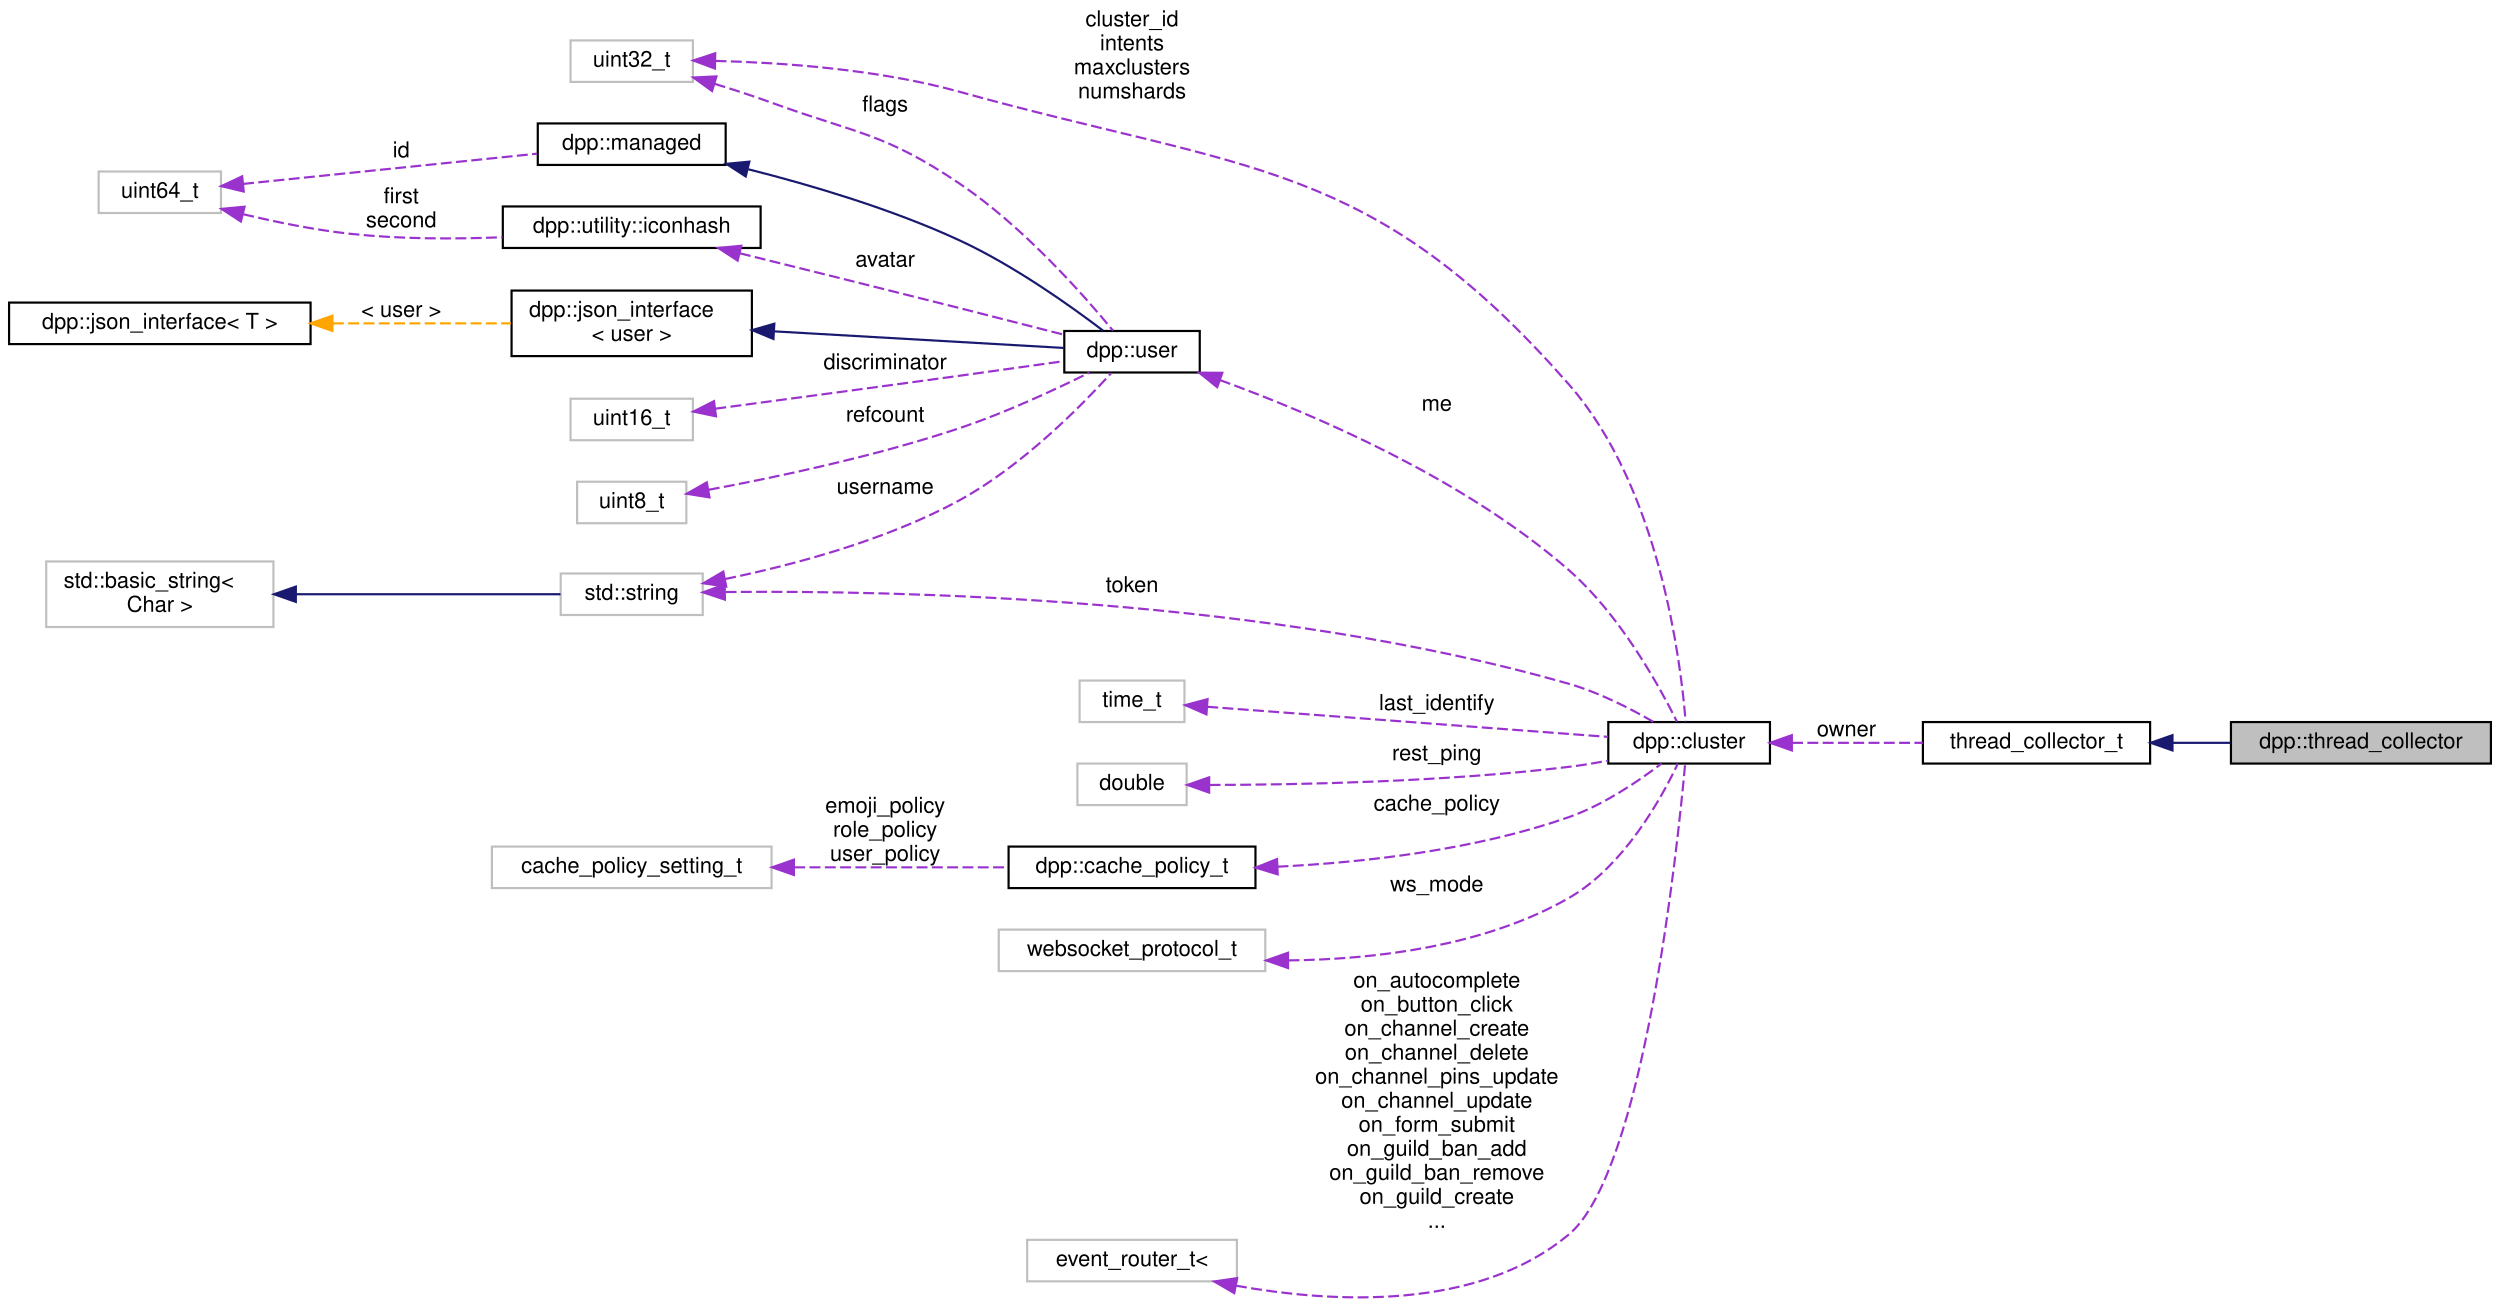
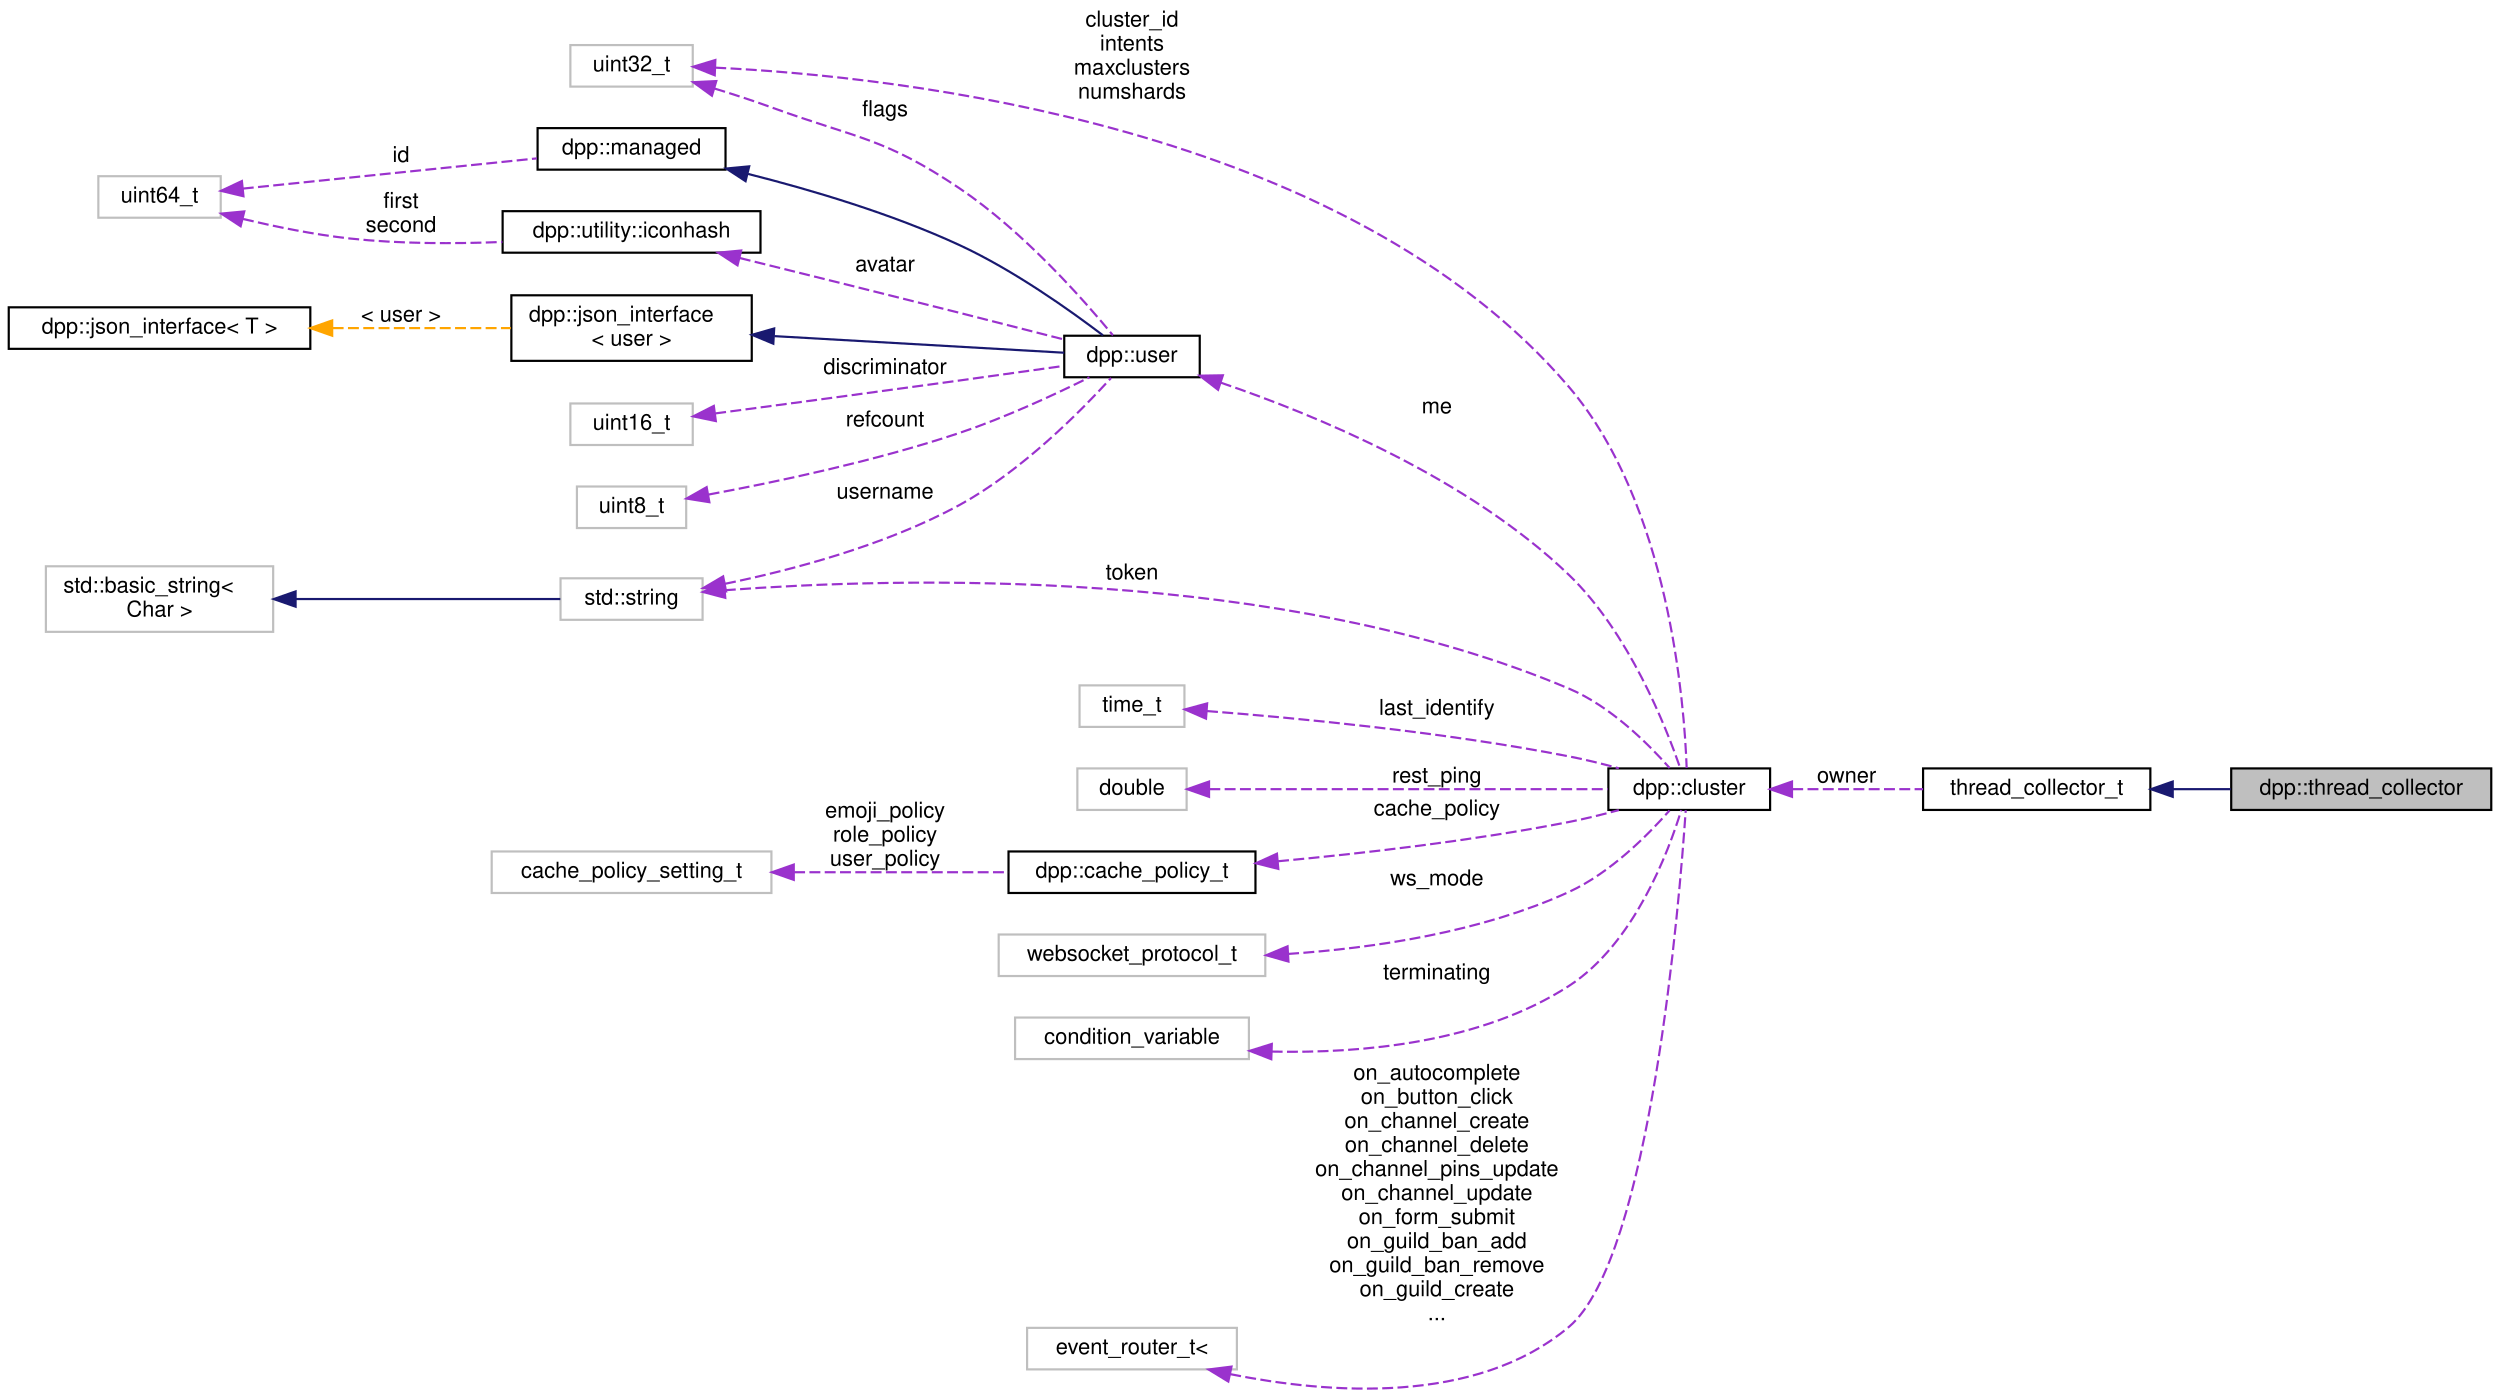
- <svg xmlns="http://www.w3.org/2000/svg" xmlns:xlink="http://www.w3.org/1999/xlink" width="1144pt" height="598pt" viewBox="0.00 0.00 1144.00 598.16">
-   <g id="graph0" class="graph" transform="scale(1 1) rotate(0) translate(4 594.16)">
+ <svg xmlns="http://www.w3.org/2000/svg" xmlns:xlink="http://www.w3.org/1999/xlink" width="1144pt" height="640pt" viewBox="0.00 0.00 1144.00 639.74">
+   <g id="graph0" class="graph" transform="scale(1 1) rotate(0) translate(4 635.74)">
    <g id="node1" class="node">
      <g id="a_node1">
        <a xlink:title="Thread collector. Collects threads during a set timeframe and returns them in a list via the complete...">
-           <polygon fill="#bfbfbf" stroke="black" points="1017,-244.66 1017,-263.66 1136,-263.66 1136,-244.66 1017,-244.66" />
-           <text text-anchor="middle" x="1076.5" y="-251.66" font-family="Helvetica,sans-Serif" font-size="10.00">dpp::thread_collector</text>
+           <polygon fill="#bfbfbf" stroke="black" points="1017,-265.24 1017,-284.24 1136,-284.24 1136,-265.24 1017,-265.24" />
+           <text text-anchor="middle" x="1076.5" y="-272.24" font-family="Helvetica,sans-Serif" font-size="10.00">dpp::thread_collector</text>
        </a>
      </g>
    </g>
    <g id="node2" class="node">
      <g id="a_node2">
        <a xlink:href="classdpp_1_1collector.html" target="_top" xlink:title="Collects objects from events during a specified time period.">
-           <polygon fill="none" stroke="black" points="876,-244.66 876,-263.66 980,-263.66 980,-244.66 876,-244.66" />
-           <text text-anchor="middle" x="928" y="-251.66" font-family="Helvetica,sans-Serif" font-size="10.00">thread_collector_t</text>
+           <polygon fill="none" stroke="black" points="876,-265.24 876,-284.24 980,-284.24 980,-265.24 876,-265.24" />
+           <text text-anchor="middle" x="928" y="-272.24" font-family="Helvetica,sans-Serif" font-size="10.00">thread_collector_t</text>
        </a>
      </g>
    </g>
    <g id="edge1" class="edge">
-       <path fill="none" stroke="midnightblue" d="M990.36,-254.16C999.1,-254.16 1008.08,-254.16 1016.77,-254.16" />
-       <polygon fill="midnightblue" stroke="midnightblue" points="990.24,-250.66 980.24,-254.16 990.24,-257.66 990.24,-250.66" />
+       <path fill="none" stroke="midnightblue" d="M990.36,-274.74C999.1,-274.74 1008.08,-274.74 1016.77,-274.74" />
+       <polygon fill="midnightblue" stroke="midnightblue" points="990.24,-271.24 980.24,-274.74 990.24,-278.24 990.24,-271.24" />
    </g>
    <g id="node3" class="node">
      <g id="a_node3">
        <a xlink:href="classdpp_1_1cluster.html" target="_top" xlink:title="The cluster class represents a group of shards and a command queue for sending and receiving commands...">
-           <polygon fill="none" stroke="black" points="732,-244.66 732,-263.66 806,-263.66 806,-244.66 732,-244.66" />
-           <text text-anchor="middle" x="769" y="-251.66" font-family="Helvetica,sans-Serif" font-size="10.00">dpp::cluster</text>
+           <polygon fill="none" stroke="black" points="732,-265.24 732,-284.24 806,-284.24 806,-265.24 732,-265.24" />
+           <text text-anchor="middle" x="769" y="-272.24" font-family="Helvetica,sans-Serif" font-size="10.00">dpp::cluster</text>
        </a>
      </g>
    </g>
    <g id="edge2" class="edge">
-       <path fill="none" stroke="#9a32cd" stroke-dasharray="5,2" d="M816.12,-254.16C834.91,-254.16 856.71,-254.16 875.98,-254.16" />
-       <polygon fill="#9a32cd" stroke="#9a32cd" points="816.02,-250.66 806.02,-254.16 816.02,-257.66 816.02,-250.66" />
-       <text text-anchor="middle" x="841" y="-257.16" font-family="Helvetica,sans-Serif" font-size="10.00"> owner</text>
+       <path fill="none" stroke="#9a32cd" stroke-dasharray="5,2" d="M816.12,-274.74C834.91,-274.74 856.71,-274.74 875.98,-274.74" />
+       <polygon fill="#9a32cd" stroke="#9a32cd" points="816.02,-271.24 806.02,-274.74 816.02,-278.24 816.02,-271.24" />
+       <text text-anchor="middle" x="841" y="-277.74" font-family="Helvetica,sans-Serif" font-size="10.00"> owner</text>
    </g>
    <g id="node4" class="node">
      <g id="a_node4">
        <a xlink:title=" ">
-           <polygon fill="none" stroke="#bfbfbf" points="252.5,-312.66 252.5,-331.66 317.5,-331.66 317.5,-312.66 252.5,-312.66" />
-           <text text-anchor="middle" x="285" y="-319.66" font-family="Helvetica,sans-Serif" font-size="10.00">std::string</text>
+           <polygon fill="none" stroke="#bfbfbf" points="252.5,-352.24 252.5,-371.24 317.5,-371.24 317.5,-352.24 252.5,-352.24" />
+           <text text-anchor="middle" x="285" y="-359.24" font-family="Helvetica,sans-Serif" font-size="10.00">std::string</text>
        </a>
      </g>
    </g>
    <g id="edge3" class="edge">
-       <path fill="none" stroke="#9a32cd" stroke-dasharray="5,2" d="M327.95,-323.18C405.71,-323.97 576.78,-320.56 714,-281.16 727.7,-277.23 742.09,-269.85 752.56,-263.8" />
-       <polygon fill="#9a32cd" stroke="#9a32cd" points="327.66,-319.68 317.61,-323.04 327.56,-326.68 327.66,-319.68" />
-       <text text-anchor="middle" x="514" y="-323.16" font-family="Helvetica,sans-Serif" font-size="10.00"> token</text>
+       <path fill="none" stroke="#9a32cd" stroke-dasharray="5,2" d="M327.68,-365.78C406.6,-371.73 581.77,-376.73 714,-320.74 733.05,-312.68 750.35,-295.39 760,-284.45" />
+       <polygon fill="#9a32cd" stroke="#9a32cd" points="327.89,-362.29 317.65,-364.98 327.34,-369.26 327.89,-362.29" />
+       <text text-anchor="middle" x="514" y="-370.74" font-family="Helvetica,sans-Serif" font-size="10.00"> token</text>
    </g>
    <g id="node9" class="node">
      <g id="a_node9">
        <a xlink:href="classdpp_1_1user.html" target="_top" xlink:title="Represents a user on discord. May or may not be a member of a dpp::guild.">
-           <polygon fill="none" stroke="black" points="483,-423.66 483,-442.66 545,-442.66 545,-423.66 483,-423.66" />
-           <text text-anchor="middle" x="514" y="-430.66" font-family="Helvetica,sans-Serif" font-size="10.00">dpp::user</text>
+           <polygon fill="none" stroke="black" points="483,-463.24 483,-482.24 545,-482.24 545,-463.24 483,-463.24" />
+           <text text-anchor="middle" x="514" y="-470.24" font-family="Helvetica,sans-Serif" font-size="10.00">dpp::user</text>
        </a>
      </g>
    </g>
    <g id="edge13" class="edge">
-       <path fill="none" stroke="#9a32cd" stroke-dasharray="5,2" d="M327.8,-329.15C358.75,-335.5 401.23,-346.76 435,-365.16 463.71,-380.81 491.02,-408.58 504.41,-423.32" />
-       <polygon fill="#9a32cd" stroke="#9a32cd" points="328.26,-325.67 317.77,-327.18 326.91,-332.54 328.26,-325.67" />
-       <text text-anchor="middle" x="401" y="-368.16" font-family="Helvetica,sans-Serif" font-size="10.00"> username</text>
+       <path fill="none" stroke="#9a32cd" stroke-dasharray="5,2" d="M327.8,-368.73C358.75,-375.08 401.23,-386.34 435,-404.74 463.71,-420.39 491.02,-448.16 504.41,-462.9" />
+       <polygon fill="#9a32cd" stroke="#9a32cd" points="328.26,-365.26 317.77,-366.76 326.91,-372.12 328.26,-365.26" />
+       <text text-anchor="middle" x="401" y="-407.74" font-family="Helvetica,sans-Serif" font-size="10.00"> username</text>
    </g>
    <g id="node5" class="node">
      <g id="a_node5">
        <a xlink:title=" ">
-           <polygon fill="none" stroke="#bfbfbf" points="17,-307.16 17,-337.16 121,-337.16 121,-307.16 17,-307.16" />
-           <text text-anchor="start" x="25" y="-325.16" font-family="Helvetica,sans-Serif" font-size="10.00">std::basic_string&lt;</text>
-           <text text-anchor="middle" x="69" y="-314.16" font-family="Helvetica,sans-Serif" font-size="10.00"> Char &gt;</text>
+           <polygon fill="none" stroke="#bfbfbf" points="17,-346.74 17,-376.74 121,-376.74 121,-346.74 17,-346.74" />
+           <text text-anchor="start" x="25" y="-364.74" font-family="Helvetica,sans-Serif" font-size="10.00">std::basic_string&lt;</text>
+           <text text-anchor="middle" x="69" y="-353.74" font-family="Helvetica,sans-Serif" font-size="10.00"> Char &gt;</text>
        </a>
      </g>
    </g>
    <g id="edge4" class="edge">
-       <path fill="none" stroke="midnightblue" d="M131.33,-322.16C170.87,-322.16 220.64,-322.16 252.4,-322.16" />
-       <polygon fill="midnightblue" stroke="midnightblue" points="131.26,-318.66 121.26,-322.16 131.26,-325.66 131.26,-318.66" />
+       <path fill="none" stroke="midnightblue" d="M131.33,-361.74C170.87,-361.74 220.64,-361.74 252.4,-361.74" />
+       <polygon fill="midnightblue" stroke="midnightblue" points="131.26,-358.24 121.26,-361.74 131.26,-365.24 131.26,-358.24" />
    </g>
    <g id="node6" class="node">
      <g id="a_node6">
        <a xlink:title=" ">
-           <polygon fill="none" stroke="#bfbfbf" points="490,-263.66 490,-282.66 538,-282.66 538,-263.66 490,-263.66" />
-           <text text-anchor="middle" x="514" y="-270.66" font-family="Helvetica,sans-Serif" font-size="10.00">time_t</text>
+           <polygon fill="none" stroke="#bfbfbf" points="490,-303.24 490,-322.24 538,-322.24 538,-303.24 490,-303.24" />
+           <text text-anchor="middle" x="514" y="-310.24" font-family="Helvetica,sans-Serif" font-size="10.00">time_t</text>
        </a>
      </g>
    </g>
    <g id="edge5" class="edge">
-       <path fill="none" stroke="#9a32cd" stroke-dasharray="5,2" d="M548.43,-270.65C595.98,-267.08 682.8,-260.56 731.82,-256.88" />
-       <polygon fill="#9a32cd" stroke="#9a32cd" points="548.06,-267.17 538.35,-271.41 548.58,-274.15 548.06,-267.17" />
-       <text text-anchor="middle" x="653.5" y="-269.16" font-family="Helvetica,sans-Serif" font-size="10.00"> last_identify</text>
+       <path fill="none" stroke="#9a32cd" stroke-dasharray="5,2" d="M548.34,-310.49C588.06,-307.43 656.31,-301.02 714,-289.74 721.45,-288.29 729.37,-286.33 736.79,-284.3" />
+       <polygon fill="#9a32cd" stroke="#9a32cd" points="547.87,-307.01 538.16,-311.24 548.39,-313.99 547.87,-307.01" />
+       <text text-anchor="middle" x="653.5" y="-308.74" font-family="Helvetica,sans-Serif" font-size="10.00"> last_identify</text>
    </g>
    <g id="node7" class="node">
      <g id="a_node7">
        <a xlink:title=" ">
-           <polygon fill="none" stroke="#bfbfbf" points="257,-556.66 257,-575.66 313,-575.66 313,-556.66 257,-556.66" />
-           <text text-anchor="middle" x="285" y="-563.66" font-family="Helvetica,sans-Serif" font-size="10.00">uint32_t</text>
+           <polygon fill="none" stroke="#bfbfbf" points="257,-596.24 257,-615.24 313,-615.24 313,-596.24 257,-596.24" />
+           <text text-anchor="middle" x="285" y="-603.24" font-family="Helvetica,sans-Serif" font-size="10.00">uint32_t</text>
        </a>
      </g>
    </g>
    <g id="edge6" class="edge">
-       <path fill="none" stroke="#9a32cd" stroke-dasharray="5,2" d="M323.37,-566.28C353.91,-565.52 397.94,-562.45 435,-552.16 567.55,-515.37 623.24,-521.53 714,-418.16 755.34,-371.08 765.17,-291.57 767.39,-263.96" />
-       <polygon fill="#9a32cd" stroke="#9a32cd" points="323.1,-562.78 313.16,-566.46 323.22,-569.78 323.1,-562.78" />
-       <text text-anchor="middle" x="514" y="-582.16" font-family="Helvetica,sans-Serif" font-size="10.00"> cluster_id</text>
-       <text text-anchor="middle" x="514" y="-571.16" font-family="Helvetica,sans-Serif" font-size="10.00">intents</text>
-       <text text-anchor="middle" x="514" y="-560.16" font-family="Helvetica,sans-Serif" font-size="10.00">maxclusters</text>
-       <text text-anchor="middle" x="514" y="-549.16" font-family="Helvetica,sans-Serif" font-size="10.00">numshards</text>
+       <path fill="none" stroke="#9a32cd" stroke-dasharray="5,2" d="M323.31,-604.91C407.31,-600.89 611.87,-578.6 714,-458.74 759.78,-405.02 766.77,-314.09 767.82,-284.42" />
+       <polygon fill="#9a32cd" stroke="#9a32cd" points="323.06,-601.42 313.21,-605.34 323.35,-608.41 323.06,-601.42" />
+       <text text-anchor="middle" x="514" y="-623.74" font-family="Helvetica,sans-Serif" font-size="10.00"> cluster_id</text>
+       <text text-anchor="middle" x="514" y="-612.74" font-family="Helvetica,sans-Serif" font-size="10.00">intents</text>
+       <text text-anchor="middle" x="514" y="-601.74" font-family="Helvetica,sans-Serif" font-size="10.00">maxclusters</text>
+       <text text-anchor="middle" x="514" y="-590.74" font-family="Helvetica,sans-Serif" font-size="10.00">numshards</text>
    </g>
    <g id="edge16" class="edge">
-       <path fill="none" stroke="#9a32cd" stroke-dasharray="5,2" d="M323,-555.77C331.6,-553.14 340.67,-550.2 349,-547.16 388.09,-532.91 400.49,-533.4 435,-510.16 464.36,-490.39 492.23,-458.7 505.28,-442.85" />
-       <polygon fill="#9a32cd" stroke="#9a32cd" points="321.78,-552.48 313.2,-558.69 323.78,-559.19 321.78,-552.48" />
-       <text text-anchor="middle" x="401" y="-543.16" font-family="Helvetica,sans-Serif" font-size="10.00"> flags</text>
+       <path fill="none" stroke="#9a32cd" stroke-dasharray="5,2" d="M323,-595.35C331.6,-592.72 340.67,-589.78 349,-586.74 388.09,-572.49 400.49,-572.98 435,-549.74 464.36,-529.97 492.23,-498.28 505.28,-482.43" />
+       <polygon fill="#9a32cd" stroke="#9a32cd" points="321.78,-592.06 313.2,-598.27 323.78,-598.77 321.78,-592.06" />
+       <text text-anchor="middle" x="401" y="-582.74" font-family="Helvetica,sans-Serif" font-size="10.00"> flags</text>
    </g>
    <g id="node8" class="node">
      <g id="a_node8">
        <a xlink:title=" ">
-           <polygon fill="none" stroke="#bfbfbf" points="489,-225.66 489,-244.66 539,-244.66 539,-225.66 489,-225.66" />
-           <text text-anchor="middle" x="514" y="-232.66" font-family="Helvetica,sans-Serif" font-size="10.00">double</text>
+           <polygon fill="none" stroke="#bfbfbf" points="489,-265.24 489,-284.24 539,-284.24 539,-265.24 489,-265.24" />
+           <text text-anchor="middle" x="514" y="-272.24" font-family="Helvetica,sans-Serif" font-size="10.00">double</text>
        </a>
      </g>
    </g>
    <g id="edge7" class="edge">
-       <path fill="none" stroke="#9a32cd" stroke-dasharray="5,2" d="M549.52,-234.87C589.32,-234.93 656.62,-236.21 714,-243.16 719.79,-243.86 725.89,-244.86 731.82,-245.96" />
-       <polygon fill="#9a32cd" stroke="#9a32cd" points="549.3,-231.37 539.3,-234.88 549.31,-238.37 549.3,-231.37" />
-       <text text-anchor="middle" x="653.5" y="-246.16" font-family="Helvetica,sans-Serif" font-size="10.00"> rest_ping</text>
+       <path fill="none" stroke="#9a32cd" stroke-dasharray="5,2" d="M549.4,-274.74C597.11,-274.74 682.99,-274.74 731.7,-274.74" />
+       <polygon fill="#9a32cd" stroke="#9a32cd" points="549.26,-271.24 539.26,-274.74 549.26,-278.24 549.26,-271.24" />
+       <text text-anchor="middle" x="653.5" y="-277.74" font-family="Helvetica,sans-Serif" font-size="10.00"> rest_ping</text>
    </g>
    <g id="edge8" class="edge">
-       <path fill="none" stroke="#9a32cd" stroke-dasharray="5,2" d="M554.25,-420.19C597.07,-404.61 665.93,-375.19 714,-333.16 737.39,-312.71 755.42,-279.99 763.44,-263.83" />
-       <polygon fill="#9a32cd" stroke="#9a32cd" points="552.98,-416.93 544.73,-423.58 555.33,-423.52 552.98,-416.93" />
-       <text text-anchor="middle" x="653.5" y="-406.16" font-family="Helvetica,sans-Serif" font-size="10.00"> me</text>
+       <path fill="none" stroke="#9a32cd" stroke-dasharray="5,2" d="M554.66,-460.75C598.15,-445.95 667.87,-417.15 714,-372.74 741.29,-346.47 758.34,-303.36 764.91,-284.31" />
+       <polygon fill="#9a32cd" stroke="#9a32cd" points="553.39,-457.49 545,-463.96 555.59,-464.13 553.39,-457.49" />
+       <text text-anchor="middle" x="653.5" y="-446.74" font-family="Helvetica,sans-Serif" font-size="10.00"> me</text>
    </g>
    <g id="node10" class="node">
      <g id="a_node10">
        <a xlink:href="classdpp_1_1managed.html" target="_top" xlink:title="The managed class is the base class for various types that can be stored in a cache that are identifi...">
-           <polygon fill="none" stroke="black" points="242,-518.66 242,-537.66 328,-537.66 328,-518.66 242,-518.66" />
-           <text text-anchor="middle" x="285" y="-525.66" font-family="Helvetica,sans-Serif" font-size="10.00">dpp::managed</text>
+           <polygon fill="none" stroke="black" points="242,-558.24 242,-577.24 328,-577.24 328,-558.24 242,-558.24" />
+           <text text-anchor="middle" x="285" y="-565.24" font-family="Helvetica,sans-Serif" font-size="10.00">dpp::managed</text>
        </a>
      </g>
    </g>
    <g id="edge9" class="edge">
-       <path fill="none" stroke="midnightblue" d="M338.29,-516.7C367.5,-509.33 404.12,-498.44 435,-484.16 459.82,-472.69 485.86,-454.14 500.7,-442.85" />
-       <polygon fill="midnightblue" stroke="midnightblue" points="337.17,-513.38 328.29,-519.16 338.84,-520.17 337.17,-513.38" />
+       <path fill="none" stroke="midnightblue" d="M338.29,-556.28C367.5,-548.91 404.12,-538.02 435,-523.74 459.82,-512.27 485.86,-493.72 500.7,-482.43" />
+       <polygon fill="midnightblue" stroke="midnightblue" points="337.17,-552.96 328.29,-558.75 338.84,-559.75 337.17,-552.96" />
    </g>
    <g id="node11" class="node">
      <g id="a_node11">
        <a xlink:title=" ">
-           <polygon fill="none" stroke="#bfbfbf" points="41,-496.66 41,-515.66 97,-515.66 97,-496.66 41,-496.66" />
-           <text text-anchor="middle" x="69" y="-503.66" font-family="Helvetica,sans-Serif" font-size="10.00">uint64_t</text>
+           <polygon fill="none" stroke="#bfbfbf" points="41,-536.24 41,-555.24 97,-555.24 97,-536.24 41,-536.24" />
+           <text text-anchor="middle" x="69" y="-543.24" font-family="Helvetica,sans-Serif" font-size="10.00">uint64_t</text>
        </a>
      </g>
    </g>
    <g id="edge10" class="edge">
-       <path fill="none" stroke="#9a32cd" stroke-dasharray="5,2" d="M107.1,-509.98C144.58,-513.83 202.4,-519.77 241.65,-523.81" />
-       <polygon fill="#9a32cd" stroke="#9a32cd" points="107.41,-506.49 97.1,-508.95 106.69,-513.45 107.41,-506.49" />
-       <text text-anchor="middle" x="179.5" y="-522.16" font-family="Helvetica,sans-Serif" font-size="10.00"> id</text>
+       <path fill="none" stroke="#9a32cd" stroke-dasharray="5,2" d="M107.1,-549.56C144.58,-553.41 202.4,-559.35 241.65,-563.39" />
+       <polygon fill="#9a32cd" stroke="#9a32cd" points="107.41,-546.07 97.1,-548.53 106.69,-553.03 107.41,-546.07" />
+       <text text-anchor="middle" x="179.5" y="-561.74" font-family="Helvetica,sans-Serif" font-size="10.00"> id</text>
    </g>
    <g id="node14" class="node">
      <g id="a_node14">
        <a xlink:href="structdpp_1_1utility_1_1iconhash.html" target="_top" xlink:title="Store a 128 bit icon hash (profile picture, server icon etc) as a 128 bit binary value made of two ui...">
-           <polygon fill="none" stroke="black" points="226,-480.66 226,-499.66 344,-499.66 344,-480.66 226,-480.66" />
-           <text text-anchor="middle" x="285" y="-487.66" font-family="Helvetica,sans-Serif" font-size="10.00">dpp::utility::iconhash</text>
+           <polygon fill="none" stroke="black" points="226,-520.24 226,-539.24 344,-539.24 344,-520.24 226,-520.24" />
+           <text text-anchor="middle" x="285" y="-527.24" font-family="Helvetica,sans-Serif" font-size="10.00">dpp::utility::iconhash</text>
        </a>
      </g>
    </g>
    <g id="edge15" class="edge">
-       <path fill="none" stroke="#9a32cd" stroke-dasharray="5,2" d="M107.2,-496.09C122.23,-492.51 139.82,-488.93 156,-487.16 178.76,-484.68 203.93,-484.68 225.88,-485.57" />
-       <polygon fill="#9a32cd" stroke="#9a32cd" points="106.11,-492.75 97.25,-498.55 107.79,-499.55 106.11,-492.75" />
-       <text text-anchor="middle" x="179.5" y="-501.16" font-family="Helvetica,sans-Serif" font-size="10.00"> first</text>
-       <text text-anchor="middle" x="179.5" y="-490.16" font-family="Helvetica,sans-Serif" font-size="10.00">second</text>
+       <path fill="none" stroke="#9a32cd" stroke-dasharray="5,2" d="M107.2,-535.67C122.23,-532.09 139.82,-528.51 156,-526.74 178.76,-524.26 203.93,-524.26 225.88,-525.15" />
+       <polygon fill="#9a32cd" stroke="#9a32cd" points="106.11,-532.33 97.25,-538.13 107.79,-539.13 106.11,-532.33" />
+       <text text-anchor="middle" x="179.5" y="-540.74" font-family="Helvetica,sans-Serif" font-size="10.00"> first</text>
+       <text text-anchor="middle" x="179.5" y="-529.74" font-family="Helvetica,sans-Serif" font-size="10.00">second</text>
    </g>
    <g id="node12" class="node">
      <g id="a_node12">
        <a xlink:href="structdpp_1_1json__interface.html" target="_top" xlink:title=" ">
-           <polygon fill="none" stroke="black" points="230,-431.16 230,-461.16 340,-461.16 340,-431.16 230,-431.16" />
-           <text text-anchor="start" x="238" y="-449.16" font-family="Helvetica,sans-Serif" font-size="10.00">dpp::json_interface</text>
-           <text text-anchor="middle" x="285" y="-438.16" font-family="Helvetica,sans-Serif" font-size="10.00">&lt; user &gt;</text>
+           <polygon fill="none" stroke="black" points="230,-470.74 230,-500.74 340,-500.74 340,-470.74 230,-470.74" />
+           <text text-anchor="start" x="238" y="-488.74" font-family="Helvetica,sans-Serif" font-size="10.00">dpp::json_interface</text>
+           <text text-anchor="middle" x="285" y="-477.74" font-family="Helvetica,sans-Serif" font-size="10.00">&lt; user &gt;</text>
        </a>
      </g>
    </g>
    <g id="edge11" class="edge">
-       <path fill="none" stroke="midnightblue" d="M350.31,-442.48C393.84,-439.99 449.35,-436.81 482.98,-434.88" />
-       <polygon fill="midnightblue" stroke="midnightblue" points="349.87,-439 340.08,-443.06 350.27,-445.99 349.87,-439" />
+       <path fill="none" stroke="midnightblue" d="M350.31,-482.06C393.84,-479.57 449.35,-476.39 482.98,-474.46" />
+       <polygon fill="midnightblue" stroke="midnightblue" points="349.87,-478.58 340.08,-482.65 350.27,-485.57 349.87,-478.58" />
    </g>
    <g id="node13" class="node">
      <g id="a_node13">
        <a xlink:href="structdpp_1_1json__interface.html" target="_top" xlink:title="Represents an interface for an object that can optionally implement functions for converting to and f...">
-           <polygon fill="none" stroke="black" points="0,-436.66 0,-455.66 138,-455.66 138,-436.66 0,-436.66" />
-           <text text-anchor="middle" x="69" y="-443.66" font-family="Helvetica,sans-Serif" font-size="10.00">dpp::json_interface&lt; T &gt;</text>
+           <polygon fill="none" stroke="black" points="0,-476.24 0,-495.24 138,-495.24 138,-476.24 0,-476.24" />
+           <text text-anchor="middle" x="69" y="-483.24" font-family="Helvetica,sans-Serif" font-size="10.00">dpp::json_interface&lt; T &gt;</text>
        </a>
      </g>
    </g>
    <g id="edge12" class="edge">
-       <path fill="none" stroke="orange" stroke-dasharray="5,2" d="M148.23,-446.16C175.3,-446.16 205.02,-446.16 229.73,-446.16" />
-       <polygon fill="orange" stroke="orange" points="148.01,-442.66 138,-446.16 148,-449.66 148.01,-442.66" />
-       <text text-anchor="middle" x="179.5" y="-449.16" font-family="Helvetica,sans-Serif" font-size="10.00"> &lt; user &gt;</text>
+       <path fill="none" stroke="orange" stroke-dasharray="5,2" d="M148.23,-485.74C175.3,-485.74 205.02,-485.74 229.73,-485.74" />
+       <polygon fill="orange" stroke="orange" points="148.01,-482.24 138,-485.74 148,-489.24 148.01,-482.24" />
+       <text text-anchor="middle" x="179.5" y="-488.74" font-family="Helvetica,sans-Serif" font-size="10.00"> &lt; user &gt;</text>
    </g>
    <g id="edge14" class="edge">
-       <path fill="none" stroke="#9a32cd" stroke-dasharray="5,2" d="M334.54,-478.21C363.68,-471.01 401.48,-461.62 435,-453.16 450.72,-449.19 468.21,-444.72 482.64,-441" />
-       <polygon fill="#9a32cd" stroke="#9a32cd" points="333.48,-474.86 324.61,-480.66 335.16,-481.66 333.48,-474.86" />
-       <text text-anchor="middle" x="401" y="-472.16" font-family="Helvetica,sans-Serif" font-size="10.00"> avatar</text>
+       <path fill="none" stroke="#9a32cd" stroke-dasharray="5,2" d="M334.54,-517.79C363.68,-510.59 401.48,-501.2 435,-492.74 450.72,-488.77 468.21,-484.3 482.64,-480.58" />
+       <polygon fill="#9a32cd" stroke="#9a32cd" points="333.48,-514.44 324.61,-520.24 335.16,-521.24 333.48,-514.44" />
+       <text text-anchor="middle" x="401" y="-511.74" font-family="Helvetica,sans-Serif" font-size="10.00"> avatar</text>
    </g>
    <g id="node15" class="node">
      <g id="a_node15">
        <a xlink:title=" ">
-           <polygon fill="none" stroke="#bfbfbf" points="257,-392.66 257,-411.66 313,-411.66 313,-392.66 257,-392.66" />
-           <text text-anchor="middle" x="285" y="-399.66" font-family="Helvetica,sans-Serif" font-size="10.00">uint16_t</text>
+           <polygon fill="none" stroke="#bfbfbf" points="257,-432.24 257,-451.24 313,-451.24 313,-432.24 257,-432.24" />
+           <text text-anchor="middle" x="285" y="-439.24" font-family="Helvetica,sans-Serif" font-size="10.00">uint16_t</text>
        </a>
      </g>
    </g>
    <g id="edge17" class="edge">
-       <path fill="none" stroke="#9a32cd" stroke-dasharray="5,2" d="M323.27,-407.09C353.41,-411.1 396.95,-416.93 435,-422.16 450.72,-424.32 468.2,-426.79 482.63,-428.83" />
-       <polygon fill="#9a32cd" stroke="#9a32cd" points="323.57,-403.6 313.2,-405.76 322.65,-410.54 323.57,-403.6" />
-       <text text-anchor="middle" x="401" y="-425.16" font-family="Helvetica,sans-Serif" font-size="10.00"> discriminator</text>
+       <path fill="none" stroke="#9a32cd" stroke-dasharray="5,2" d="M323.27,-446.68C353.41,-450.68 396.95,-456.51 435,-461.74 450.72,-463.91 468.2,-466.37 482.63,-468.41" />
+       <polygon fill="#9a32cd" stroke="#9a32cd" points="323.57,-443.18 313.2,-445.34 322.65,-450.12 323.57,-443.18" />
+       <text text-anchor="middle" x="401" y="-464.74" font-family="Helvetica,sans-Serif" font-size="10.00"> discriminator</text>
    </g>
    <g id="node16" class="node">
      <g id="a_node16">
        <a xlink:title=" ">
-           <polygon fill="none" stroke="#bfbfbf" points="260,-354.66 260,-373.66 310,-373.66 310,-354.66 260,-354.66" />
-           <text text-anchor="middle" x="285" y="-361.66" font-family="Helvetica,sans-Serif" font-size="10.00">uint8_t</text>
+           <polygon fill="none" stroke="#bfbfbf" points="260,-394.24 260,-413.24 310,-413.24 310,-394.24 260,-394.24" />
+           <text text-anchor="middle" x="285" y="-401.24" font-family="Helvetica,sans-Serif" font-size="10.00">uint8_t</text>
        </a>
      </g>
    </g>
    <g id="edge18" class="edge">
-       <path fill="none" stroke="#9a32cd" stroke-dasharray="5,2" d="M320.28,-369.99C350.82,-375.65 396.51,-385.28 435,-398.16 455.97,-405.18 478.95,-415.89 494.5,-423.61" />
-       <polygon fill="#9a32cd" stroke="#9a32cd" points="320.61,-366.49 310.14,-368.15 319.36,-373.38 320.61,-366.49" />
-       <text text-anchor="middle" x="401" y="-401.16" font-family="Helvetica,sans-Serif" font-size="10.00"> refcount</text>
+       <path fill="none" stroke="#9a32cd" stroke-dasharray="5,2" d="M320.28,-409.57C350.82,-415.23 396.51,-424.86 435,-437.74 455.97,-444.76 478.95,-455.47 494.5,-463.19" />
+       <polygon fill="#9a32cd" stroke="#9a32cd" points="320.61,-406.07 310.14,-407.73 319.36,-412.96 320.61,-406.07" />
+       <text text-anchor="middle" x="401" y="-440.74" font-family="Helvetica,sans-Serif" font-size="10.00"> refcount</text>
    </g>
    <g id="node17" class="node">
      <g id="a_node17">
        <a xlink:href="structdpp_1_1cache__policy__t.html" target="_top" xlink:title="Represents the caching policy of the cluster.">
-           <polygon fill="none" stroke="black" points="457.5,-187.66 457.5,-206.66 570.5,-206.66 570.5,-187.66 457.5,-187.66" />
-           <text text-anchor="middle" x="514" y="-194.66" font-family="Helvetica,sans-Serif" font-size="10.00">dpp::cache_policy_t</text>
+           <polygon fill="none" stroke="black" points="457.5,-227.24 457.5,-246.24 570.5,-246.24 570.5,-227.24 457.5,-227.24" />
+           <text text-anchor="middle" x="514" y="-234.24" font-family="Helvetica,sans-Serif" font-size="10.00">dpp::cache_policy_t</text>
        </a>
      </g>
    </g>
    <g id="edge19" class="edge">
-       <path fill="none" stroke="#9a32cd" stroke-dasharray="5,2" d="M580.6,-197.45C620.21,-199.4 671.15,-205.08 714,-220.16 729.88,-225.75 745.94,-236.69 756.37,-244.66" />
-       <polygon fill="#9a32cd" stroke="#9a32cd" points="580.67,-193.95 570.53,-197.03 580.37,-200.95 580.67,-193.95" />
-       <text text-anchor="middle" x="653.5" y="-223.16" font-family="Helvetica,sans-Serif" font-size="10.00"> cache_policy</text>
+       <path fill="none" stroke="#9a32cd" stroke-dasharray="5,2" d="M580.85,-241.76C619.8,-245.37 669.98,-251.14 714,-259.74 721.45,-261.2 729.37,-263.16 736.79,-265.18" />
+       <polygon fill="#9a32cd" stroke="#9a32cd" points="580.96,-238.25 570.69,-240.84 580.33,-245.22 580.96,-238.25" />
+       <text text-anchor="middle" x="653.5" y="-262.74" font-family="Helvetica,sans-Serif" font-size="10.00"> cache_policy</text>
    </g>
    <g id="node18" class="node">
      <g id="a_node18">
        <a xlink:title=" ">
-           <polygon fill="none" stroke="#bfbfbf" points="221,-187.66 221,-206.66 349,-206.66 349,-187.66 221,-187.66" />
-           <text text-anchor="middle" x="285" y="-194.66" font-family="Helvetica,sans-Serif" font-size="10.00">cache_policy_setting_t</text>
+           <polygon fill="none" stroke="#bfbfbf" points="221,-227.24 221,-246.24 349,-246.24 349,-227.24 221,-227.24" />
+           <text text-anchor="middle" x="285" y="-234.24" font-family="Helvetica,sans-Serif" font-size="10.00">cache_policy_setting_t</text>
        </a>
      </g>
    </g>
    <g id="edge20" class="edge">
-       <path fill="none" stroke="#9a32cd" stroke-dasharray="5,2" d="M359.39,-197.16C391.23,-197.16 427.91,-197.16 457.44,-197.16" />
-       <polygon fill="#9a32cd" stroke="#9a32cd" points="359.23,-193.66 349.23,-197.16 359.23,-200.66 359.23,-193.66" />
-       <text text-anchor="middle" x="401" y="-222.16" font-family="Helvetica,sans-Serif" font-size="10.00"> emoji_policy</text>
-       <text text-anchor="middle" x="401" y="-211.16" font-family="Helvetica,sans-Serif" font-size="10.00">role_policy</text>
-       <text text-anchor="middle" x="401" y="-200.16" font-family="Helvetica,sans-Serif" font-size="10.00">user_policy</text>
+       <path fill="none" stroke="#9a32cd" stroke-dasharray="5,2" d="M359.39,-236.74C391.23,-236.74 427.91,-236.74 457.44,-236.74" />
+       <polygon fill="#9a32cd" stroke="#9a32cd" points="359.23,-233.24 349.23,-236.74 359.23,-240.24 359.23,-233.24" />
+       <text text-anchor="middle" x="401" y="-261.74" font-family="Helvetica,sans-Serif" font-size="10.00"> emoji_policy</text>
+       <text text-anchor="middle" x="401" y="-250.74" font-family="Helvetica,sans-Serif" font-size="10.00">role_policy</text>
+       <text text-anchor="middle" x="401" y="-239.74" font-family="Helvetica,sans-Serif" font-size="10.00">user_policy</text>
    </g>
    <g id="node19" class="node">
      <g id="a_node19">
        <a xlink:title=" ">
-           <polygon fill="none" stroke="#bfbfbf" points="453,-149.66 453,-168.66 575,-168.66 575,-149.66 453,-149.66" />
-           <text text-anchor="middle" x="514" y="-156.66" font-family="Helvetica,sans-Serif" font-size="10.00">websocket_protocol_t</text>
+           <polygon fill="none" stroke="#bfbfbf" points="453,-189.24 453,-208.24 575,-208.24 575,-189.24 453,-189.24" />
+           <text text-anchor="middle" x="514" y="-196.24" font-family="Helvetica,sans-Serif" font-size="10.00">websocket_protocol_t</text>
        </a>
      </g>
    </g>
    <g id="edge21" class="edge">
-       <path fill="none" stroke="#9a32cd" stroke-dasharray="5,2" d="M585.64,-154.56C625.7,-155.03 675.39,-161.04 714,-183.16 739.13,-197.56 756.36,-228.81 763.82,-244.61" />
-       <polygon fill="#9a32cd" stroke="#9a32cd" points="585.41,-151.06 575.41,-154.55 585.4,-158.06 585.41,-151.06" />
-       <text text-anchor="middle" x="653.5" y="-186.16" font-family="Helvetica,sans-Serif" font-size="10.00"> ws_mode</text>
+       <path fill="none" stroke="#9a32cd" stroke-dasharray="5,2" d="M585.45,-199.35C624.81,-202.02 673.87,-209.31 714,-227.74 732.98,-236.46 750.3,-253.97 759.97,-264.99" />
+       <polygon fill="#9a32cd" stroke="#9a32cd" points="585.59,-195.85 575.4,-198.75 585.18,-202.84 585.59,-195.85" />
+       <text text-anchor="middle" x="653.5" y="-230.74" font-family="Helvetica,sans-Serif" font-size="10.00"> ws_mode</text>
    </g>
    <g id="node20" class="node">
      <g id="a_node20">
        <a xlink:title=" ">
-           <polygon fill="none" stroke="#bfbfbf" points="466,-7.66 466,-26.66 562,-26.66 562,-7.66 466,-7.66" />
-           <text text-anchor="middle" x="514" y="-14.66" font-family="Helvetica,sans-Serif" font-size="10.00">event_router_t&lt;</text>
+           <polygon fill="none" stroke="#bfbfbf" points="460.5,-151.24 460.5,-170.24 567.5,-170.24 567.5,-151.24 460.5,-151.24" />
+           <text text-anchor="middle" x="514" y="-158.24" font-family="Helvetica,sans-Serif" font-size="10.00">condition_variable</text>
        </a>
      </g>
    </g>
    <g id="edge22" class="edge">
-       <path fill="none" stroke="#9a32cd" stroke-dasharray="5,2" d="M561.59,-5.67C605.96,2.3 672.05,6.01 714,-29.16 748.09,-57.75 763.62,-205.31 767.18,-244.56" />
-       <polygon fill="#9a32cd" stroke="#9a32cd" points="560.79,-2.26 551.63,-7.6 562.12,-9.13 560.79,-2.26" />
-       <text text-anchor="middle" x="653.5" y="-142.16" font-family="Helvetica,sans-Serif" font-size="10.00"> on_autocomplete</text>
-       <text text-anchor="middle" x="653.5" y="-131.16" font-family="Helvetica,sans-Serif" font-size="10.00">on_button_click</text>
-       <text text-anchor="middle" x="653.5" y="-120.16" font-family="Helvetica,sans-Serif" font-size="10.00">on_channel_create</text>
-       <text text-anchor="middle" x="653.5" y="-109.16" font-family="Helvetica,sans-Serif" font-size="10.00">on_channel_delete</text>
-       <text text-anchor="middle" x="653.5" y="-98.16" font-family="Helvetica,sans-Serif" font-size="10.00">on_channel_pins_update</text>
-       <text text-anchor="middle" x="653.5" y="-87.16" font-family="Helvetica,sans-Serif" font-size="10.00">on_channel_update</text>
-       <text text-anchor="middle" x="653.5" y="-76.16" font-family="Helvetica,sans-Serif" font-size="10.00">on_form_submit</text>
-       <text text-anchor="middle" x="653.5" y="-65.16" font-family="Helvetica,sans-Serif" font-size="10.00">on_guild_ban_add</text>
-       <text text-anchor="middle" x="653.5" y="-54.16" font-family="Helvetica,sans-Serif" font-size="10.00">on_guild_ban_remove</text>
-       <text text-anchor="middle" x="653.5" y="-43.16" font-family="Helvetica,sans-Serif" font-size="10.00">on_guild_create</text>
-       <text text-anchor="middle" x="653.5" y="-32.16" font-family="Helvetica,sans-Serif" font-size="10.00">...</text>
+       <path fill="none" stroke="#9a32cd" stroke-dasharray="5,2" d="M577.92,-154.67C619.67,-153.74 673.94,-158.77 714,-184.74 743.81,-204.07 759.54,-246.17 765.34,-265.14" />
+       <polygon fill="#9a32cd" stroke="#9a32cd" points="577.74,-151.17 567.86,-155.01 577.98,-158.17 577.74,-151.17" />
+       <text text-anchor="middle" x="653.5" y="-187.74" font-family="Helvetica,sans-Serif" font-size="10.00"> terminating</text>
+     </g>
+     <g id="node21" class="node">
+       <g id="a_node21">
+         <a xlink:title=" ">
+           <polygon fill="none" stroke="#bfbfbf" points="466,-9.24 466,-28.24 562,-28.24 562,-9.24 466,-9.24" />
+           <text text-anchor="middle" x="514" y="-16.24" font-family="Helvetica,sans-Serif" font-size="10.00">event_router_t&lt;</text>
+         </a>
+       </g>
+     </g>
+     <g id="edge23" class="edge">
+       <path fill="none" stroke="#9a32cd" stroke-dasharray="5,2" d="M558.96,-7.06C603.38,1.89 671.38,7.34 714,-28.74 751.21,-60.24 764.57,-223.53 767.39,-265.1" />
+       <polygon fill="#9a32cd" stroke="#9a32cd" points="558.07,-3.67 549.03,-9.19 559.54,-10.51 558.07,-3.67" />
+       <text text-anchor="middle" x="653.5" y="-141.74" font-family="Helvetica,sans-Serif" font-size="10.00"> on_autocomplete</text>
+       <text text-anchor="middle" x="653.5" y="-130.74" font-family="Helvetica,sans-Serif" font-size="10.00">on_button_click</text>
+       <text text-anchor="middle" x="653.5" y="-119.74" font-family="Helvetica,sans-Serif" font-size="10.00">on_channel_create</text>
+       <text text-anchor="middle" x="653.5" y="-108.74" font-family="Helvetica,sans-Serif" font-size="10.00">on_channel_delete</text>
+       <text text-anchor="middle" x="653.5" y="-97.74" font-family="Helvetica,sans-Serif" font-size="10.00">on_channel_pins_update</text>
+       <text text-anchor="middle" x="653.5" y="-86.74" font-family="Helvetica,sans-Serif" font-size="10.00">on_channel_update</text>
+       <text text-anchor="middle" x="653.5" y="-75.74" font-family="Helvetica,sans-Serif" font-size="10.00">on_form_submit</text>
+       <text text-anchor="middle" x="653.5" y="-64.74" font-family="Helvetica,sans-Serif" font-size="10.00">on_guild_ban_add</text>
+       <text text-anchor="middle" x="653.5" y="-53.74" font-family="Helvetica,sans-Serif" font-size="10.00">on_guild_ban_remove</text>
+       <text text-anchor="middle" x="653.5" y="-42.74" font-family="Helvetica,sans-Serif" font-size="10.00">on_guild_create</text>
+       <text text-anchor="middle" x="653.5" y="-31.74" font-family="Helvetica,sans-Serif" font-size="10.00">...</text>
    </g>
  </g>
</svg>
